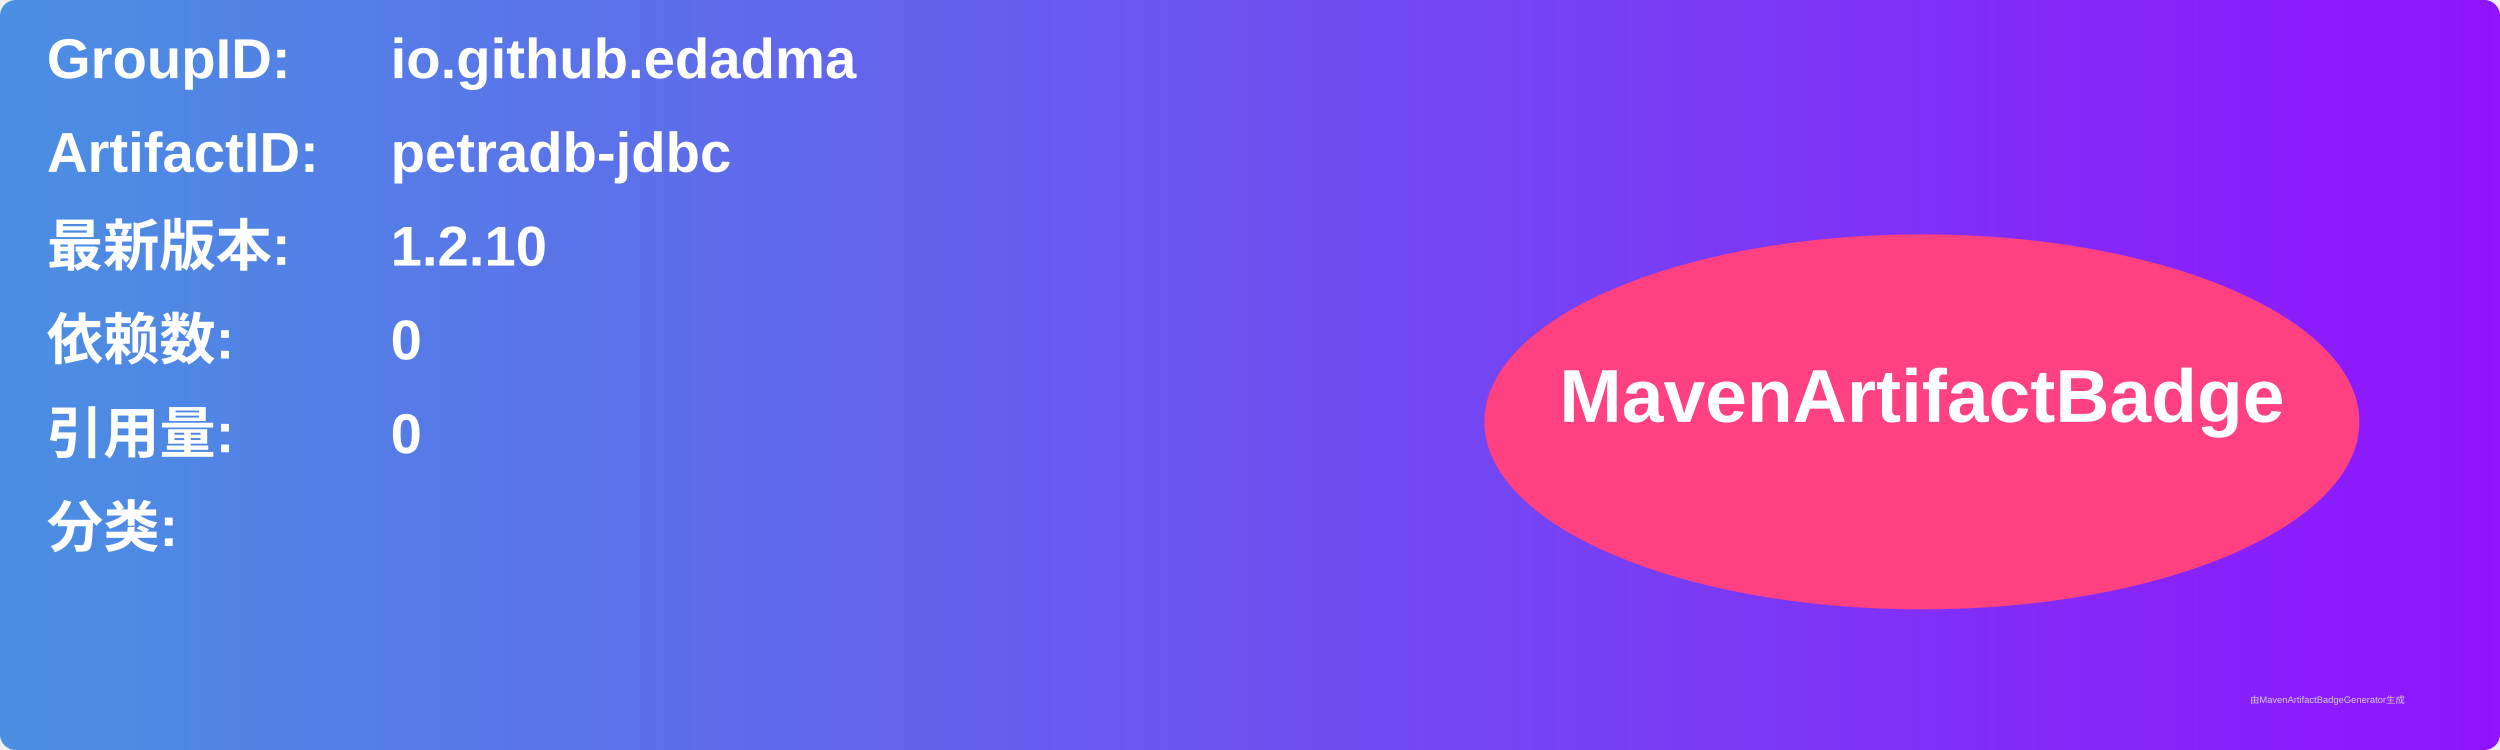
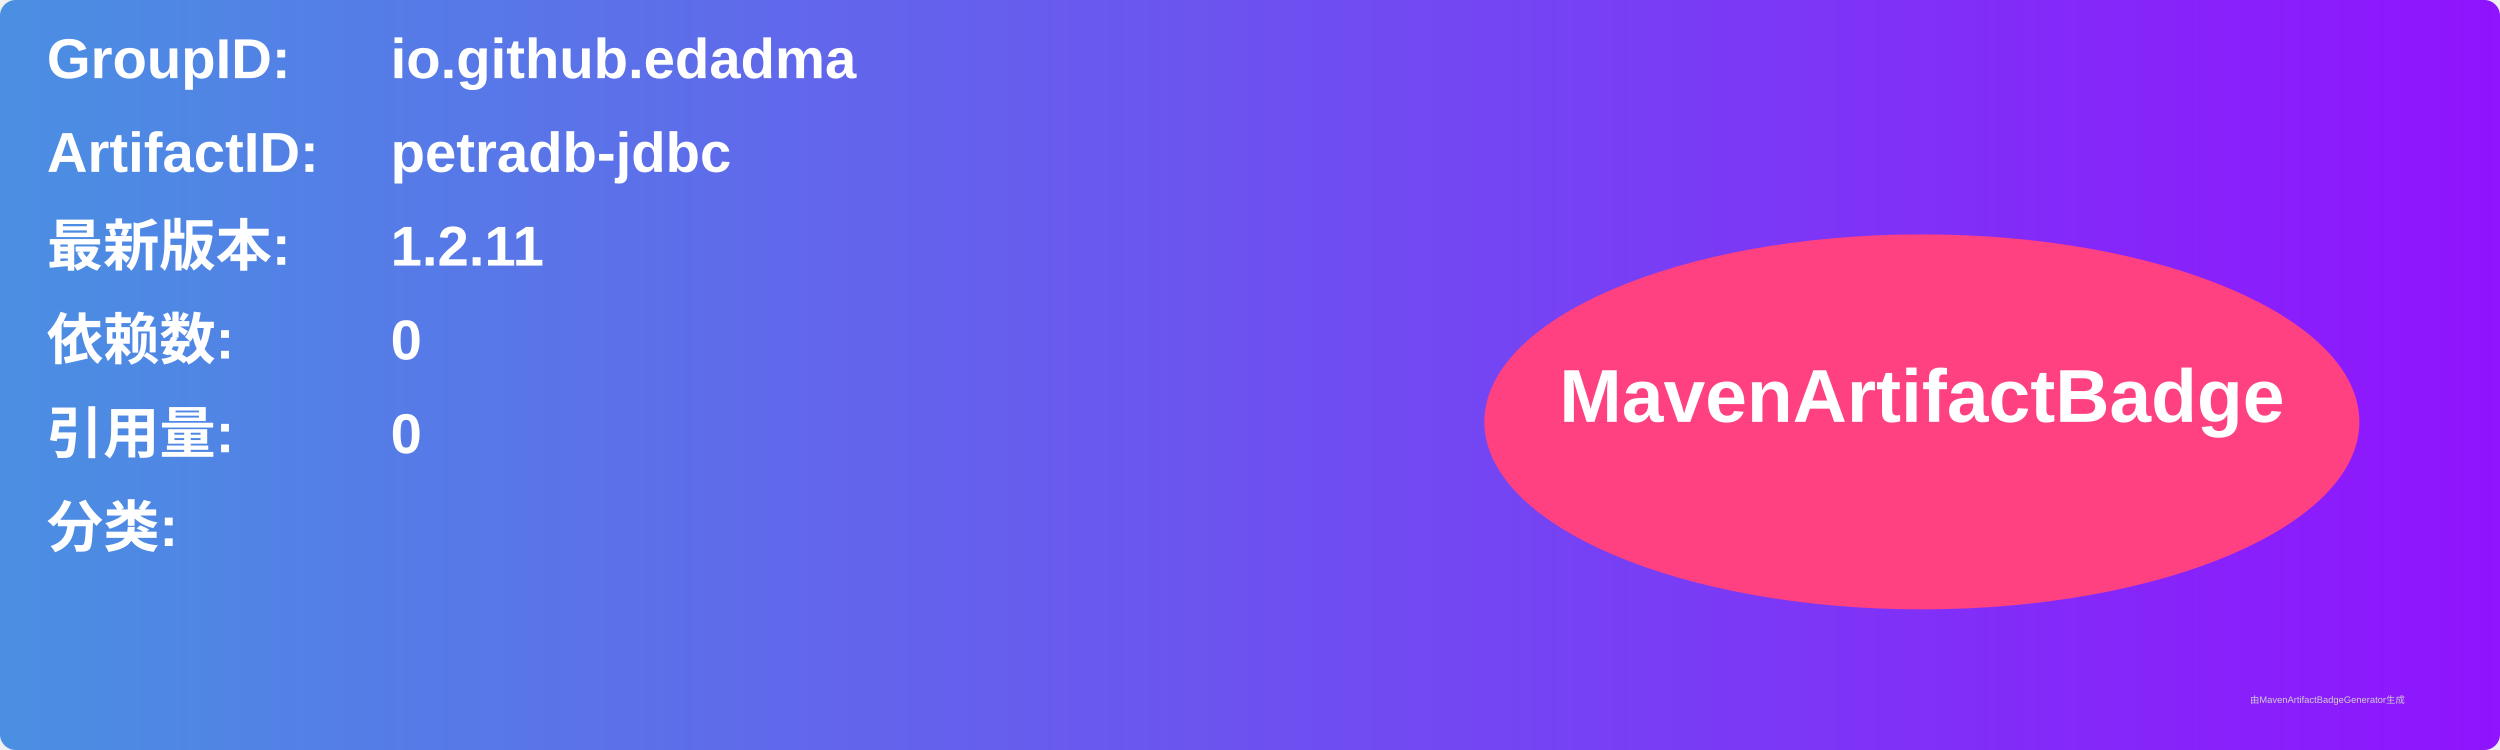
<svg xmlns="http://www.w3.org/2000/svg" width="800" height="240" viewBox="0 0 800 240">
  <linearGradient id="grad" x1="0%" y1="0%" x2="100%" y2="0%">
    <stop offset="0%" stop-color="#4a90e2" />
    <stop offset="100%" stop-color="#9013fe" />
  </linearGradient>
  <rect width="100%" height="100%" rx="5" ry="5" fill="url(#grad)" />
  <g transform="translate(15, 15)">
    <text x="0" y="10" font-family="Arial" font-size="18" fill="white" font-weight="bold" width="260">GroupID:</text>
    <text x="110" y="10" font-family="Arial" font-size="18" fill="white" font-weight="bold" width="460">io.github.edadma</text>
    <text x="0" y="40" font-family="Arial" font-size="18" fill="white" font-weight="bold" width="260">ArtifactID:</text>
    <text x="110" y="40" font-family="Arial" font-size="18" fill="white" font-weight="bold" width="460">petradb-jdbc</text>
    <text x="0" y="70" font-family="Arial" font-size="18" fill="white" font-weight="bold">最新版本:</text>
    <text x="110" y="70" font-family="Arial" font-size="18" fill="white" font-weight="bold">
-       <tspan font-weight="bold">1.2.10</tspan>
+       <tspan font-weight="bold">1.2.11</tspan>
    </text>
    <text x="0" y="100" font-family="Arial" font-size="18" fill="white" font-weight="bold">依赖数: </text>
    <text x="110" y="100" font-family="Arial" font-size="18" fill="white">
      <tspan font-weight="bold">0</tspan>
    </text>
    <text x="0" y="130" font-family="Arial" font-size="18" fill="white" font-weight="bold">引用量: </text>
    <text x="110" y="130" font-family="Arial" font-size="18" fill="white">
      <tspan font-weight="bold">0</tspan>
    </text>
    <text x="0" y="160" font-family="Arial" font-size="18" fill="white" font-weight="bold">分类:</text>
    <text x="10" y="190" font-family="Arial" font-size="10" fill="white">
      <tspan font-weight="bold" />
    </text>
    <ellipse cx="600" cy="120" rx="140" ry="60" fill="#ff4081" />
    <text x="600" y="120" text-anchor="middle" font-family="Arial" font-size="24" fill="white" font-weight="bold">MavenArtifactBadge</text>
  </g>
  <text x="720" y="225" font-family="Arial" font-size="3" fill="#d0d0d0">由MavenArtifactBadgeGenerator生成</text>
</svg>
